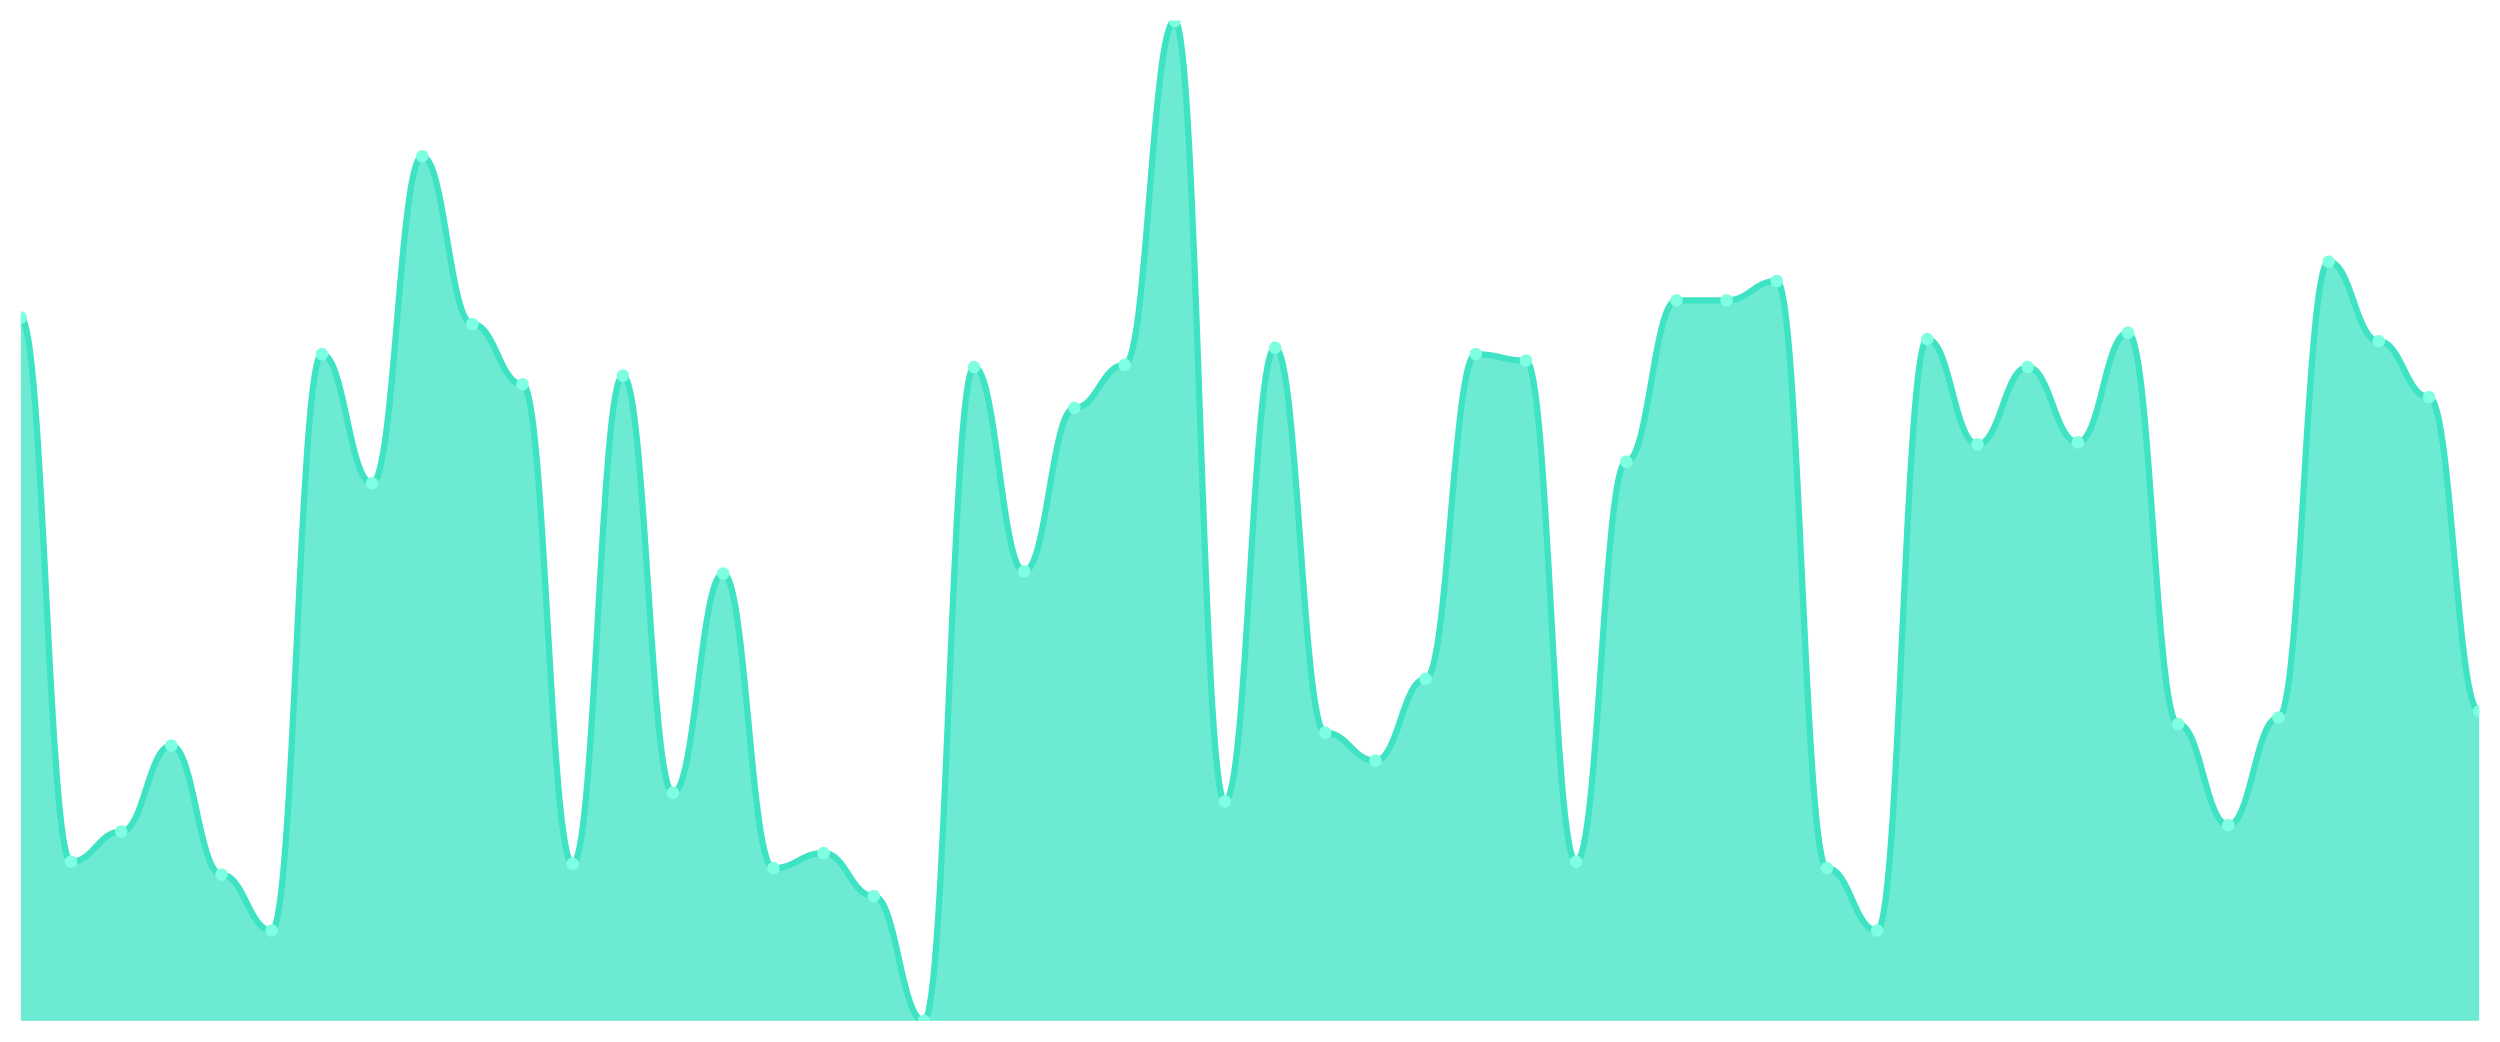
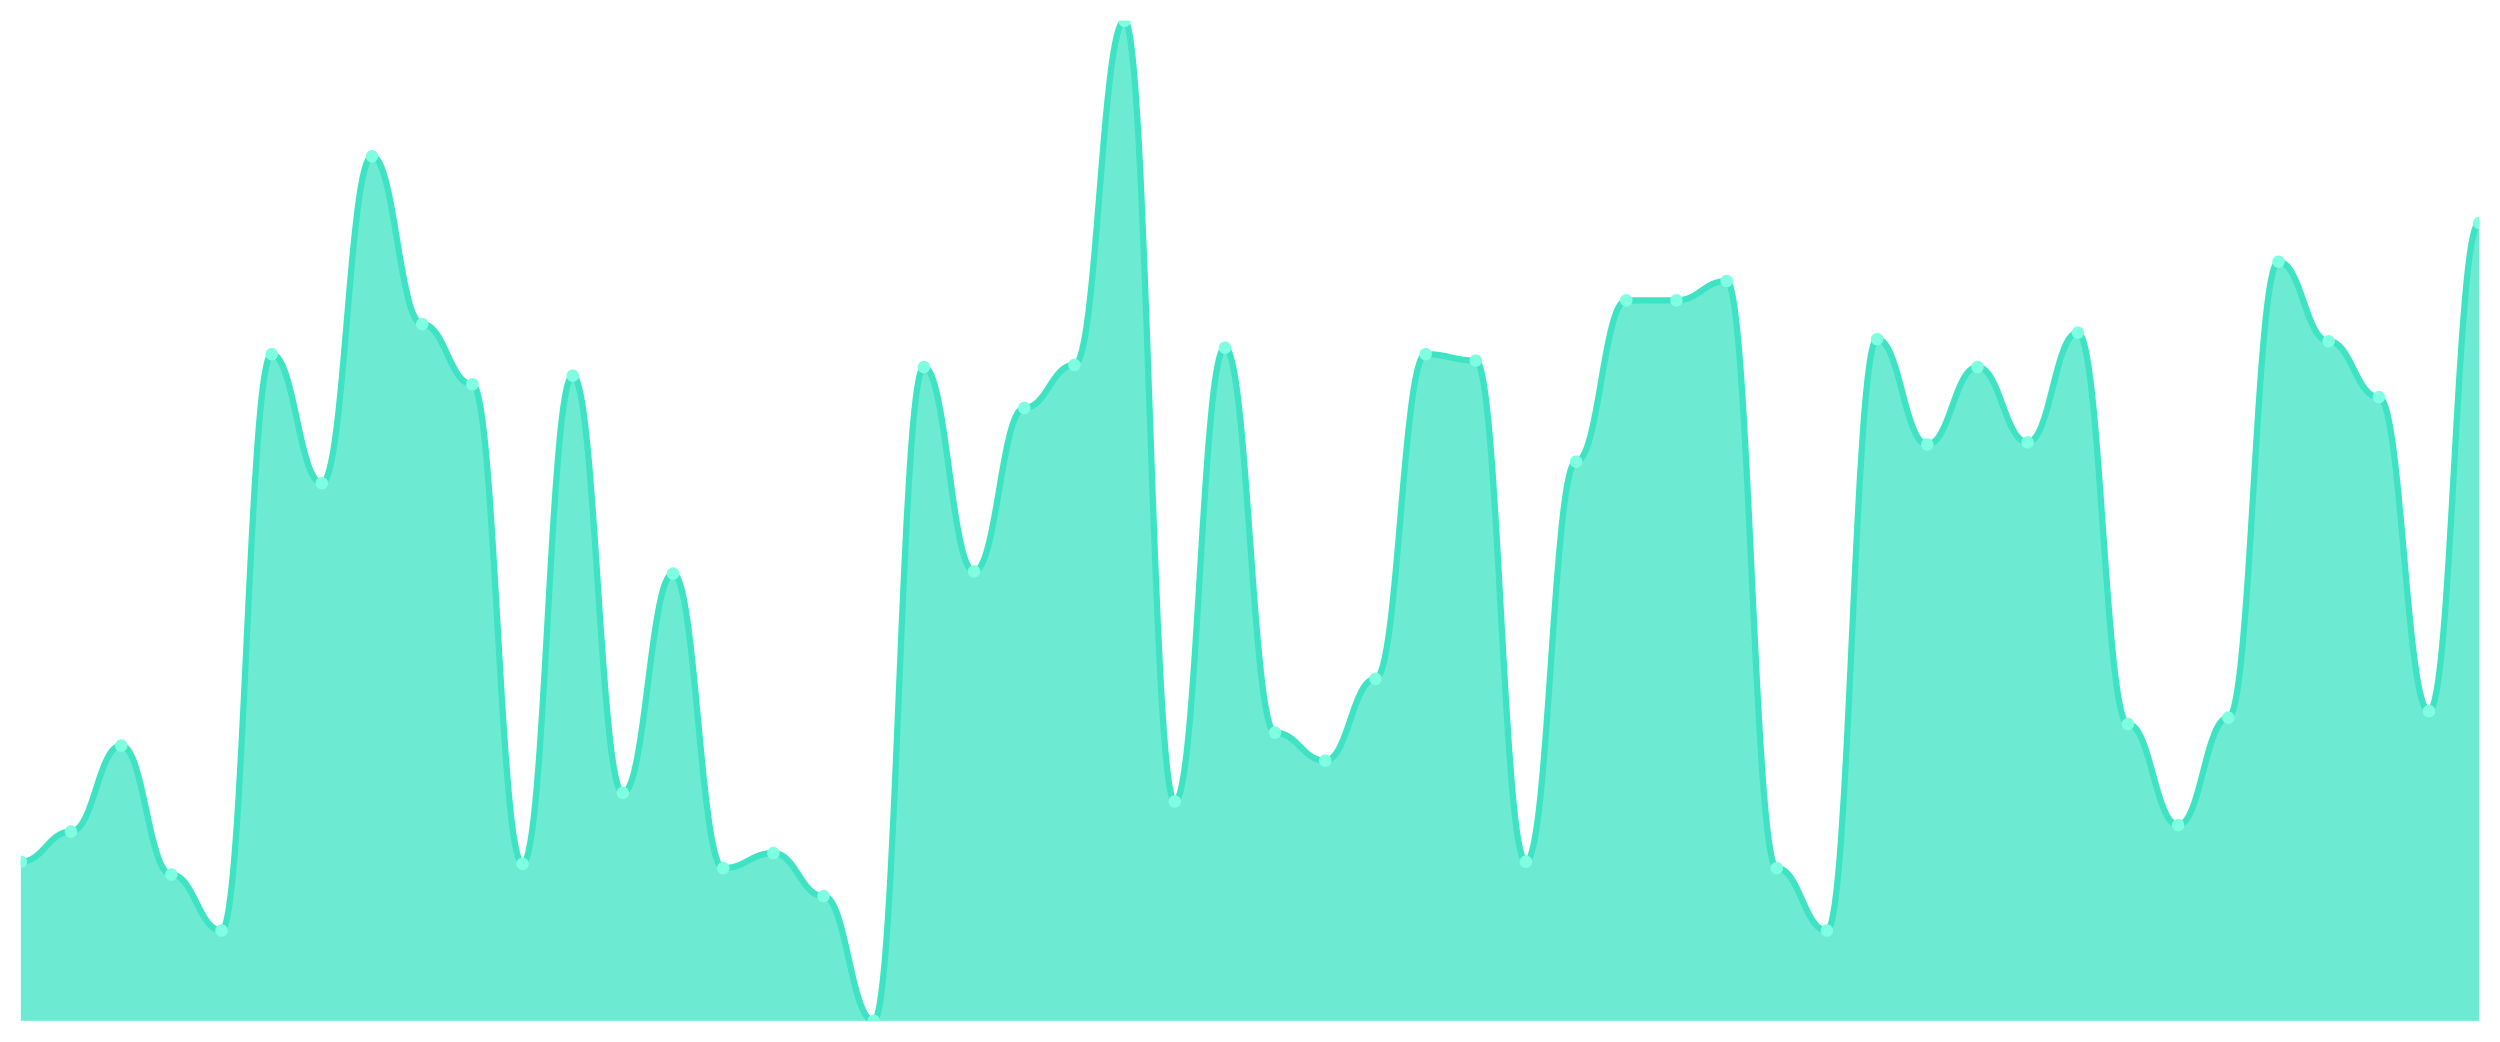
<svg xmlns="http://www.w3.org/2000/svg" viewBox="0 0 1200 500" width="1200" height="500">
  <defs>
    <clipPath id="c">
      <rect x="10" y="10" width="1180" height="480" />
    </clipPath>
  </defs>
  <rect width="1200" height="500" fill="none" />
  <g clip-path="url(#c)">
-     <path d="M 10,490 L 10,152.452 C 20.837,152.452 23.245,413.613 34.082,413.613 C 44.918,413.613 47.327,399.161 58.163,399.161 C 69,399.161 71.408,357.871 82.245,357.871 C 93.082,357.871 95.49,419.806 106.327,419.806 C 117.163,419.806 119.571,446.645 130.408,446.645 C 141.245,446.645 143.653,170 154.49,170 C 165.327,170 167.735,231.935 178.571,231.935 C 189.408,231.935 191.816,75.032 202.653,75.032 C 213.49,75.032 215.898,155.548 226.735,155.548 C 237.571,155.548 239.98,184.452 250.816,184.452 C 261.653,184.452 264.061,414.645 274.898,414.645 C 285.735,414.645 288.143,180.323 298.98,180.323 C 309.816,180.323 312.224,380.581 323.061,380.581 C 333.898,380.581 336.306,275.29 347.143,275.29 C 357.98,275.29 360.388,416.71 371.224,416.71 C 382.061,416.71 384.469,409.484 395.306,409.484 C 406.143,409.484 408.551,430.129 419.388,430.129 C 430.224,430.129 432.633,490 443.469,490 C 454.306,490 456.714,176.194 467.551,176.194 C 478.388,176.194 480.796,274.258 491.633,274.258 C 502.469,274.258 504.878,195.806 515.714,195.806 C 526.551,195.806 528.959,175.161 539.796,175.161 C 550.633,175.161 553.041,10 563.878,10 C 574.714,10 577.122,384.71 587.959,384.71 C 598.796,384.71 601.204,166.903 612.041,166.903 C 622.878,166.903 625.286,351.677 636.122,351.677 C 646.959,351.677 649.367,365.097 660.204,365.097 C 671.041,365.097 673.449,325.871 684.286,325.871 C 695.122,325.871 697.531,170 708.367,170 C 719.204,170 721.612,173.097 732.449,173.097 C 743.286,173.097 745.694,413.613 756.531,413.613 C 767.367,413.613 769.776,221.613 780.612,221.613 C 791.449,221.613 793.857,144.194 804.694,144.194 C 815.531,144.194 817.939,144.194 828.776,144.194 C 839.612,144.194 842.02,134.903 852.857,134.903 C 863.694,134.903 866.102,416.71 876.939,416.71 C 887.776,416.71 890.184,446.645 901.02,446.645 C 911.857,446.645 914.265,162.774 925.102,162.774 C 935.939,162.774 938.347,213.355 949.184,213.355 C 960.02,213.355 962.429,176.194 973.265,176.194 C 984.102,176.194 986.51,212.323 997.347,212.323 C 1008.184,212.323 1010.592,159.677 1021.429,159.677 C 1032.265,159.677 1034.673,347.548 1045.51,347.548 C 1056.347,347.548 1058.755,396.065 1069.592,396.065 C 1080.429,396.065 1082.837,344.452 1093.673,344.452 C 1104.51,344.452 1106.918,125.613 1117.755,125.613 C 1128.592,125.613 1131,163.806 1141.837,163.806 C 1152.673,163.806 1155.082,190.645 1165.918,190.645 C 1176.755,190.645 1179.163,341.355 1190,341.355 L 1190,490 Z" fill="rgba(61,227,195,0.75)" />
-     <path d="M 10,152.452 C 20.837,152.452 23.245,413.613 34.082,413.613 C 44.918,413.613 47.327,399.161 58.163,399.161 C 69,399.161 71.408,357.871 82.245,357.871 C 93.082,357.871 95.49,419.806 106.327,419.806 C 117.163,419.806 119.571,446.645 130.408,446.645 C 141.245,446.645 143.653,170 154.49,170 C 165.327,170 167.735,231.935 178.571,231.935 C 189.408,231.935 191.816,75.032 202.653,75.032 C 213.49,75.032 215.898,155.548 226.735,155.548 C 237.571,155.548 239.98,184.452 250.816,184.452 C 261.653,184.452 264.061,414.645 274.898,414.645 C 285.735,414.645 288.143,180.323 298.98,180.323 C 309.816,180.323 312.224,380.581 323.061,380.581 C 333.898,380.581 336.306,275.29 347.143,275.29 C 357.98,275.29 360.388,416.71 371.224,416.71 C 382.061,416.71 384.469,409.484 395.306,409.484 C 406.143,409.484 408.551,430.129 419.388,430.129 C 430.224,430.129 432.633,490 443.469,490 C 454.306,490 456.714,176.194 467.551,176.194 C 478.388,176.194 480.796,274.258 491.633,274.258 C 502.469,274.258 504.878,195.806 515.714,195.806 C 526.551,195.806 528.959,175.161 539.796,175.161 C 550.633,175.161 553.041,10 563.878,10 C 574.714,10 577.122,384.71 587.959,384.71 C 598.796,384.71 601.204,166.903 612.041,166.903 C 622.878,166.903 625.286,351.677 636.122,351.677 C 646.959,351.677 649.367,365.097 660.204,365.097 C 671.041,365.097 673.449,325.871 684.286,325.871 C 695.122,325.871 697.531,170 708.367,170 C 719.204,170 721.612,173.097 732.449,173.097 C 743.286,173.097 745.694,413.613 756.531,413.613 C 767.367,413.613 769.776,221.613 780.612,221.613 C 791.449,221.613 793.857,144.194 804.694,144.194 C 815.531,144.194 817.939,144.194 828.776,144.194 C 839.612,144.194 842.02,134.903 852.857,134.903 C 863.694,134.903 866.102,416.71 876.939,416.71 C 887.776,416.71 890.184,446.645 901.02,446.645 C 911.857,446.645 914.265,162.774 925.102,162.774 C 935.939,162.774 938.347,213.355 949.184,213.355 C 960.02,213.355 962.429,176.194 973.265,176.194 C 984.102,176.194 986.51,212.323 997.347,212.323 C 1008.184,212.323 1010.592,159.677 1021.429,159.677 C 1032.265,159.677 1034.673,347.548 1045.51,347.548 C 1056.347,347.548 1058.755,396.065 1069.592,396.065 C 1080.429,396.065 1082.837,344.452 1093.673,344.452 C 1104.51,344.452 1106.918,125.613 1117.755,125.613 C 1128.592,125.613 1131,163.806 1141.837,163.806 C 1152.673,163.806 1155.082,190.645 1165.918,190.645 C 1176.755,190.645 1179.163,341.355 1190,341.355" fill="none" stroke="#3de3c3" stroke-width="3" stroke-linecap="round" stroke-linejoin="round" />
-     <circle cx="10" cy="152.452" r="3" fill="#7fffe1" />
-     <circle cx="34.082" cy="413.613" r="3" fill="#7fffe1" />
-     <circle cx="58.163" cy="399.161" r="3" fill="#7fffe1" />
-     <circle cx="82.245" cy="357.871" r="3" fill="#7fffe1" />
-     <circle cx="106.327" cy="419.806" r="3" fill="#7fffe1" />
-     <circle cx="130.408" cy="446.645" r="3" fill="#7fffe1" />
-     <circle cx="154.49" cy="170" r="3" fill="#7fffe1" />
-     <circle cx="178.571" cy="231.935" r="3" fill="#7fffe1" />
-     <circle cx="202.653" cy="75.032" r="3" fill="#7fffe1" />
-     <circle cx="226.735" cy="155.548" r="3" fill="#7fffe1" />
-     <circle cx="250.816" cy="184.452" r="3" fill="#7fffe1" />
-     <circle cx="274.898" cy="414.645" r="3" fill="#7fffe1" />
-     <circle cx="298.98" cy="180.323" r="3" fill="#7fffe1" />
-     <circle cx="323.061" cy="380.581" r="3" fill="#7fffe1" />
-     <circle cx="347.143" cy="275.29" r="3" fill="#7fffe1" />
-     <circle cx="371.224" cy="416.71" r="3" fill="#7fffe1" />
-     <circle cx="395.306" cy="409.484" r="3" fill="#7fffe1" />
-     <circle cx="419.388" cy="430.129" r="3" fill="#7fffe1" />
-     <circle cx="443.469" cy="490" r="3" fill="#7fffe1" />
-     <circle cx="467.551" cy="176.194" r="3" fill="#7fffe1" />
-     <circle cx="491.633" cy="274.258" r="3" fill="#7fffe1" />
-     <circle cx="515.714" cy="195.806" r="3" fill="#7fffe1" />
-     <circle cx="539.796" cy="175.161" r="3" fill="#7fffe1" />
-     <circle cx="563.878" cy="10" r="3" fill="#7fffe1" />
-     <circle cx="587.959" cy="384.71" r="3" fill="#7fffe1" />
-     <circle cx="612.041" cy="166.903" r="3" fill="#7fffe1" />
-     <circle cx="636.122" cy="351.677" r="3" fill="#7fffe1" />
-     <circle cx="660.204" cy="365.097" r="3" fill="#7fffe1" />
-     <circle cx="684.286" cy="325.871" r="3" fill="#7fffe1" />
-     <circle cx="708.367" cy="170" r="3" fill="#7fffe1" />
-     <circle cx="732.449" cy="173.097" r="3" fill="#7fffe1" />
-     <circle cx="756.531" cy="413.613" r="3" fill="#7fffe1" />
-     <circle cx="780.612" cy="221.613" r="3" fill="#7fffe1" />
+     <path d="M 10,490 L 10,413.613 C 20.837,413.613 23.245,399.161 34.082,399.161 C 44.918,399.161 47.327,357.871 58.163,357.871 C 69,357.871 71.408,419.806 82.245,419.806 C 93.082,419.806 95.49,446.645 106.327,446.645 C 117.163,446.645 119.571,170 130.408,170 C 141.245,170 143.653,231.935 154.49,231.935 C 165.327,231.935 167.735,75.032 178.571,75.032 C 189.408,75.032 191.816,155.548 202.653,155.548 C 213.49,155.548 215.898,184.452 226.735,184.452 C 237.571,184.452 239.98,414.645 250.816,414.645 C 261.653,414.645 264.061,180.323 274.898,180.323 C 285.735,180.323 288.143,380.581 298.98,380.581 C 309.816,380.581 312.224,275.29 323.061,275.29 C 333.898,275.29 336.306,416.71 347.143,416.71 C 357.98,416.71 360.388,409.484 371.224,409.484 C 382.061,409.484 384.469,430.129 395.306,430.129 C 406.143,430.129 408.551,490 419.388,490 C 430.224,490 432.633,176.194 443.469,176.194 C 454.306,176.194 456.714,274.258 467.551,274.258 C 478.388,274.258 480.796,195.806 491.633,195.806 C 502.469,195.806 504.878,175.161 515.714,175.161 C 526.551,175.161 528.959,10 539.796,10 C 550.633,10 553.041,384.71 563.878,384.71 C 574.714,384.71 577.122,166.903 587.959,166.903 C 598.796,166.903 601.204,351.677 612.041,351.677 C 622.878,351.677 625.286,365.097 636.122,365.097 C 646.959,365.097 649.367,325.871 660.204,325.871 C 671.041,325.871 673.449,170 684.286,170 C 695.122,170 697.531,173.097 708.367,173.097 C 719.204,173.097 721.612,413.613 732.449,413.613 C 743.286,413.613 745.694,221.613 756.531,221.613 C 767.367,221.613 769.776,144.194 780.612,144.194 C 791.449,144.194 793.857,144.194 804.694,144.194 C 815.531,144.194 817.939,134.903 828.776,134.903 C 839.612,134.903 842.02,416.71 852.857,416.71 C 863.694,416.71 866.102,446.645 876.939,446.645 C 887.776,446.645 890.184,162.774 901.02,162.774 C 911.857,162.774 914.265,213.355 925.102,213.355 C 935.939,213.355 938.347,176.194 949.184,176.194 C 960.02,176.194 962.429,212.323 973.265,212.323 C 984.102,212.323 986.51,159.677 997.347,159.677 C 1008.184,159.677 1010.592,347.548 1021.429,347.548 C 1032.265,347.548 1034.673,396.065 1045.51,396.065 C 1056.347,396.065 1058.755,344.452 1069.592,344.452 C 1080.429,344.452 1082.837,125.613 1093.673,125.613 C 1104.51,125.613 1106.918,163.806 1117.755,163.806 C 1128.592,163.806 1131,190.645 1141.837,190.645 C 1152.673,190.645 1155.082,341.355 1165.918,341.355 C 1176.755,341.355 1179.163,107.032 1190,107.032 L 1190,490 Z" fill="rgba(61,227,195,0.75)" />
+     <path d="M 10,413.613 C 20.837,413.613 23.245,399.161 34.082,399.161 C 44.918,399.161 47.327,357.871 58.163,357.871 C 69,357.871 71.408,419.806 82.245,419.806 C 93.082,419.806 95.49,446.645 106.327,446.645 C 117.163,446.645 119.571,170 130.408,170 C 141.245,170 143.653,231.935 154.49,231.935 C 165.327,231.935 167.735,75.032 178.571,75.032 C 189.408,75.032 191.816,155.548 202.653,155.548 C 213.49,155.548 215.898,184.452 226.735,184.452 C 237.571,184.452 239.98,414.645 250.816,414.645 C 261.653,414.645 264.061,180.323 274.898,180.323 C 285.735,180.323 288.143,380.581 298.98,380.581 C 309.816,380.581 312.224,275.29 323.061,275.29 C 333.898,275.29 336.306,416.71 347.143,416.71 C 357.98,416.71 360.388,409.484 371.224,409.484 C 382.061,409.484 384.469,430.129 395.306,430.129 C 406.143,430.129 408.551,490 419.388,490 C 430.224,490 432.633,176.194 443.469,176.194 C 454.306,176.194 456.714,274.258 467.551,274.258 C 478.388,274.258 480.796,195.806 491.633,195.806 C 502.469,195.806 504.878,175.161 515.714,175.161 C 526.551,175.161 528.959,10 539.796,10 C 550.633,10 553.041,384.71 563.878,384.71 C 574.714,384.71 577.122,166.903 587.959,166.903 C 598.796,166.903 601.204,351.677 612.041,351.677 C 622.878,351.677 625.286,365.097 636.122,365.097 C 646.959,365.097 649.367,325.871 660.204,325.871 C 671.041,325.871 673.449,170 684.286,170 C 695.122,170 697.531,173.097 708.367,173.097 C 719.204,173.097 721.612,413.613 732.449,413.613 C 743.286,413.613 745.694,221.613 756.531,221.613 C 767.367,221.613 769.776,144.194 780.612,144.194 C 791.449,144.194 793.857,144.194 804.694,144.194 C 815.531,144.194 817.939,134.903 828.776,134.903 C 839.612,134.903 842.02,416.71 852.857,416.71 C 863.694,416.71 866.102,446.645 876.939,446.645 C 887.776,446.645 890.184,162.774 901.02,162.774 C 911.857,162.774 914.265,213.355 925.102,213.355 C 935.939,213.355 938.347,176.194 949.184,176.194 C 960.02,176.194 962.429,212.323 973.265,212.323 C 984.102,212.323 986.51,159.677 997.347,159.677 C 1008.184,159.677 1010.592,347.548 1021.429,347.548 C 1032.265,347.548 1034.673,396.065 1045.51,396.065 C 1056.347,396.065 1058.755,344.452 1069.592,344.452 C 1080.429,344.452 1082.837,125.613 1093.673,125.613 C 1104.51,125.613 1106.918,163.806 1117.755,163.806 C 1128.592,163.806 1131,190.645 1141.837,190.645 C 1152.673,190.645 1155.082,341.355 1165.918,341.355 C 1176.755,341.355 1179.163,107.032 1190,107.032" fill="none" stroke="#3de3c3" stroke-width="3" stroke-linecap="round" stroke-linejoin="round" />
+     <circle cx="10" cy="413.613" r="3" fill="#7fffe1" />
+     <circle cx="34.082" cy="399.161" r="3" fill="#7fffe1" />
+     <circle cx="58.163" cy="357.871" r="3" fill="#7fffe1" />
+     <circle cx="82.245" cy="419.806" r="3" fill="#7fffe1" />
+     <circle cx="106.327" cy="446.645" r="3" fill="#7fffe1" />
+     <circle cx="130.408" cy="170" r="3" fill="#7fffe1" />
+     <circle cx="154.49" cy="231.935" r="3" fill="#7fffe1" />
+     <circle cx="178.571" cy="75.032" r="3" fill="#7fffe1" />
+     <circle cx="202.653" cy="155.548" r="3" fill="#7fffe1" />
+     <circle cx="226.735" cy="184.452" r="3" fill="#7fffe1" />
+     <circle cx="250.816" cy="414.645" r="3" fill="#7fffe1" />
+     <circle cx="274.898" cy="180.323" r="3" fill="#7fffe1" />
+     <circle cx="298.98" cy="380.581" r="3" fill="#7fffe1" />
+     <circle cx="323.061" cy="275.29" r="3" fill="#7fffe1" />
+     <circle cx="347.143" cy="416.71" r="3" fill="#7fffe1" />
+     <circle cx="371.224" cy="409.484" r="3" fill="#7fffe1" />
+     <circle cx="395.306" cy="430.129" r="3" fill="#7fffe1" />
+     <circle cx="419.388" cy="490" r="3" fill="#7fffe1" />
+     <circle cx="443.469" cy="176.194" r="3" fill="#7fffe1" />
+     <circle cx="467.551" cy="274.258" r="3" fill="#7fffe1" />
+     <circle cx="491.633" cy="195.806" r="3" fill="#7fffe1" />
+     <circle cx="515.714" cy="175.161" r="3" fill="#7fffe1" />
+     <circle cx="539.796" cy="10" r="3" fill="#7fffe1" />
+     <circle cx="563.878" cy="384.71" r="3" fill="#7fffe1" />
+     <circle cx="587.959" cy="166.903" r="3" fill="#7fffe1" />
+     <circle cx="612.041" cy="351.677" r="3" fill="#7fffe1" />
+     <circle cx="636.122" cy="365.097" r="3" fill="#7fffe1" />
+     <circle cx="660.204" cy="325.871" r="3" fill="#7fffe1" />
+     <circle cx="684.286" cy="170" r="3" fill="#7fffe1" />
+     <circle cx="708.367" cy="173.097" r="3" fill="#7fffe1" />
+     <circle cx="732.449" cy="413.613" r="3" fill="#7fffe1" />
+     <circle cx="756.531" cy="221.613" r="3" fill="#7fffe1" />
+     <circle cx="780.612" cy="144.194" r="3" fill="#7fffe1" />
    <circle cx="804.694" cy="144.194" r="3" fill="#7fffe1" />
-     <circle cx="828.776" cy="144.194" r="3" fill="#7fffe1" />
-     <circle cx="852.857" cy="134.903" r="3" fill="#7fffe1" />
-     <circle cx="876.939" cy="416.71" r="3" fill="#7fffe1" />
-     <circle cx="901.02" cy="446.645" r="3" fill="#7fffe1" />
-     <circle cx="925.102" cy="162.774" r="3" fill="#7fffe1" />
-     <circle cx="949.184" cy="213.355" r="3" fill="#7fffe1" />
-     <circle cx="973.265" cy="176.194" r="3" fill="#7fffe1" />
-     <circle cx="997.347" cy="212.323" r="3" fill="#7fffe1" />
-     <circle cx="1021.429" cy="159.677" r="3" fill="#7fffe1" />
-     <circle cx="1045.51" cy="347.548" r="3" fill="#7fffe1" />
-     <circle cx="1069.592" cy="396.065" r="3" fill="#7fffe1" />
-     <circle cx="1093.673" cy="344.452" r="3" fill="#7fffe1" />
-     <circle cx="1117.755" cy="125.613" r="3" fill="#7fffe1" />
-     <circle cx="1141.837" cy="163.806" r="3" fill="#7fffe1" />
-     <circle cx="1165.918" cy="190.645" r="3" fill="#7fffe1" />
-     <circle cx="1190" cy="341.355" r="3" fill="#7fffe1" />
+     <circle cx="828.776" cy="134.903" r="3" fill="#7fffe1" />
+     <circle cx="852.857" cy="416.71" r="3" fill="#7fffe1" />
+     <circle cx="876.939" cy="446.645" r="3" fill="#7fffe1" />
+     <circle cx="901.02" cy="162.774" r="3" fill="#7fffe1" />
+     <circle cx="925.102" cy="213.355" r="3" fill="#7fffe1" />
+     <circle cx="949.184" cy="176.194" r="3" fill="#7fffe1" />
+     <circle cx="973.265" cy="212.323" r="3" fill="#7fffe1" />
+     <circle cx="997.347" cy="159.677" r="3" fill="#7fffe1" />
+     <circle cx="1021.429" cy="347.548" r="3" fill="#7fffe1" />
+     <circle cx="1045.51" cy="396.065" r="3" fill="#7fffe1" />
+     <circle cx="1069.592" cy="344.452" r="3" fill="#7fffe1" />
+     <circle cx="1093.673" cy="125.613" r="3" fill="#7fffe1" />
+     <circle cx="1117.755" cy="163.806" r="3" fill="#7fffe1" />
+     <circle cx="1141.837" cy="190.645" r="3" fill="#7fffe1" />
+     <circle cx="1165.918" cy="341.355" r="3" fill="#7fffe1" />
+     <circle cx="1190" cy="107.032" r="3" fill="#7fffe1" />
  </g>
</svg>
